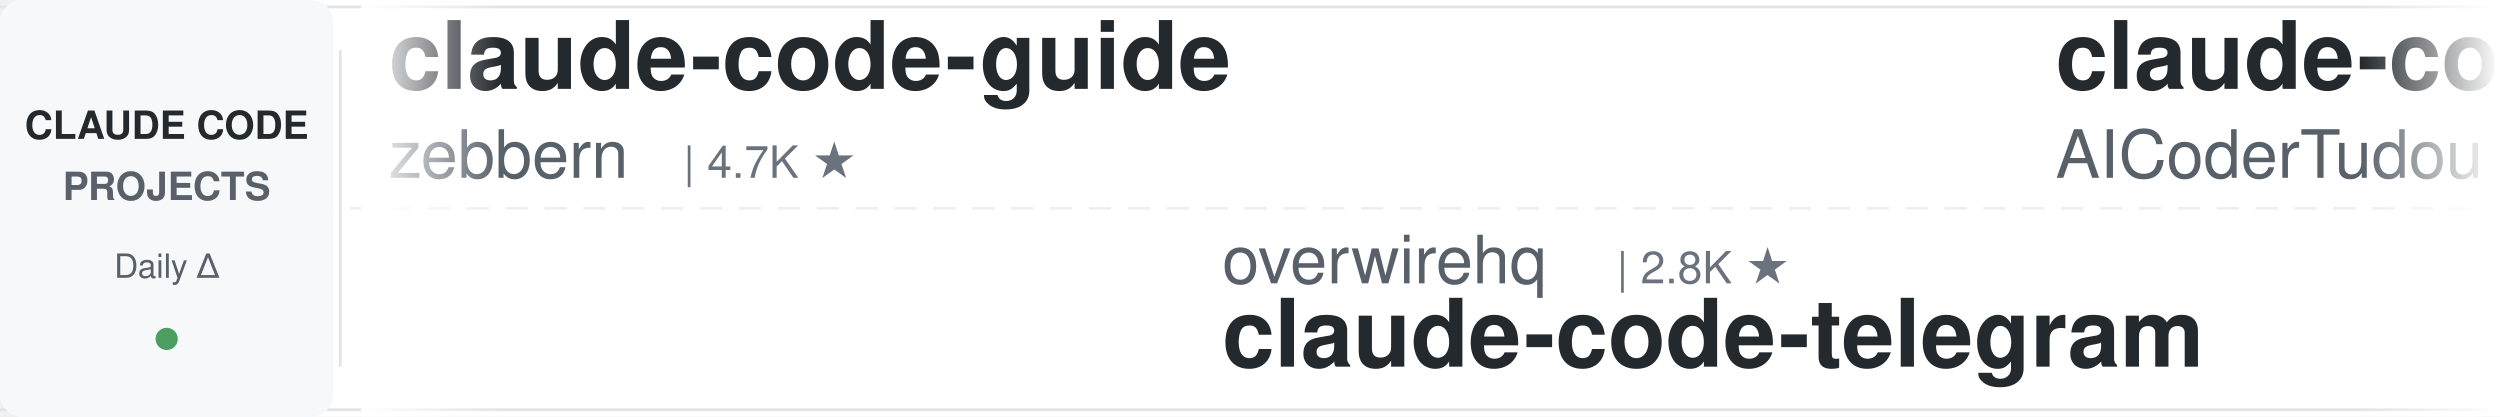
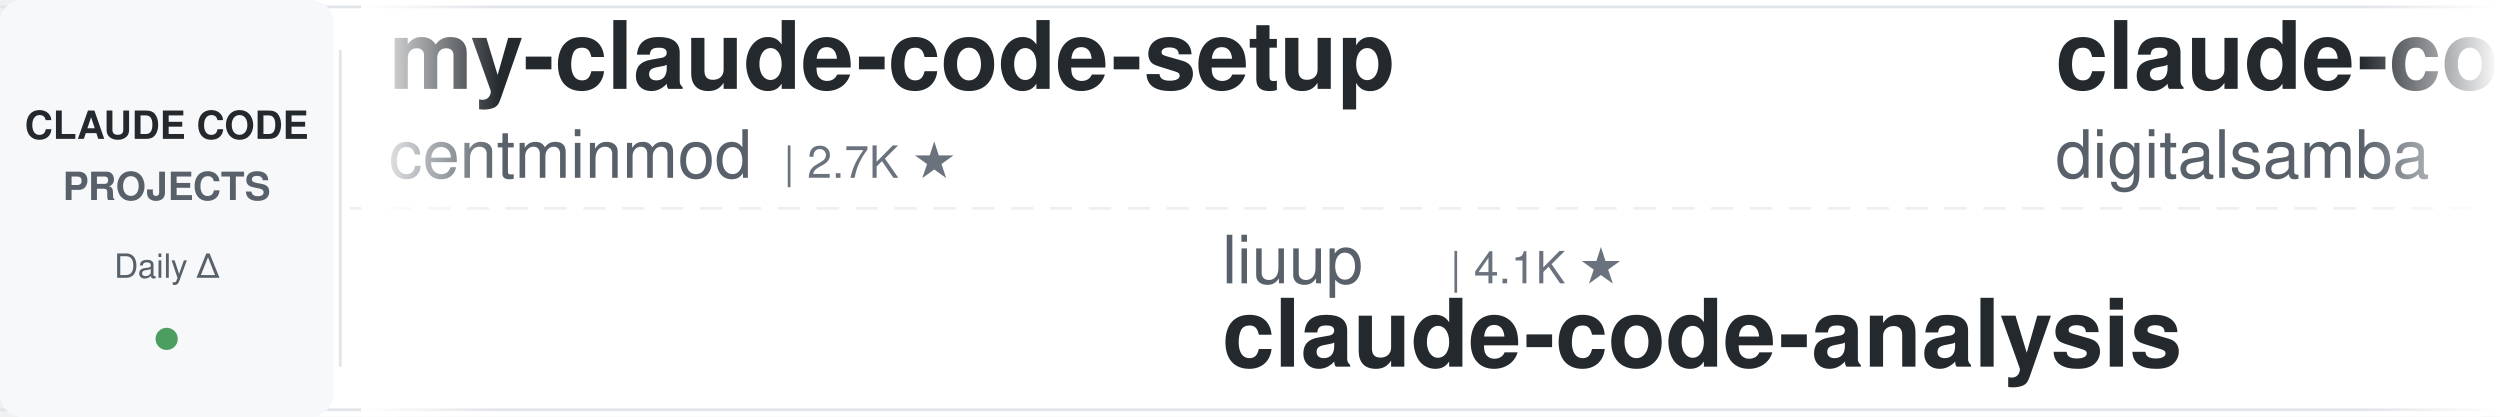
<svg xmlns="http://www.w3.org/2000/svg" width="900" height="150">
  <defs>
    <linearGradient id="leftFade" x1="0%" y1="0%" x2="100%" y2="0%">
      <stop offset="0%" style="stop-color:#ffffff;stop-opacity:1" />
      <stop offset="100%" style="stop-color:#ffffff;stop-opacity:0" />
    </linearGradient>
    <linearGradient id="rightFade" x1="0%" y1="0%" x2="100%" y2="0%">
      <stop offset="0%" style="stop-color:#ffffff;stop-opacity:0" />
      <stop offset="100%" style="stop-color:#ffffff;stop-opacity:1" />
    </linearGradient>
  </defs>
  <rect width="900" height="150" fill="#ffffff" rx="8" />
  <rect x="0" y="2" width="900" height="1" fill="#e1e4e8" />
  <rect x="0" y="147" width="900" height="1" fill="#e1e4e8" />
  <line x1="0" y1="75" x2="900" y2="75" stroke="#e1e4e8" stroke-width="1" stroke-dasharray="8 6" opacity="0.6" />
  <rect x="0" y="0" width="120" height="150" fill="#f6f8fa" rx="8" />
  <text x="60" y="50" font-family="-apple-system, BlinkMacSystemFont, 'Segoe UI', Helvetica, Arial, sans-serif" font-size="14" font-weight="600" fill="#24292e" text-anchor="middle">CLAUDE CODE</text>
  <text x="60" y="72" font-family="-apple-system, BlinkMacSystemFont, 'Segoe UI', Helvetica, Arial, sans-serif" font-size="14" font-weight="600" fill="#586069" text-anchor="middle">PROJECTS</text>
  <text x="60" y="100" font-family="-apple-system, BlinkMacSystemFont, 'Segoe UI', Helvetica, Arial, sans-serif" font-size="12" font-weight="500" fill="#586069" text-anchor="middle">Daily Δ</text>
  <circle cx="60" cy="122" r="4" fill="#22863a" opacity="0.8" />
  <rect x="122" y="18" width="1" height="114" fill="#e1e4e8" />
  <clipPath id="tickerClip">
    <rect x="130" y="0" width="770" height="150" />
  </clipPath>
  <g clip-path="url(#tickerClip)">
    <g id="tickerItems">
      <animateTransform attributeName="transform" attributeType="XML" type="translate" from="0 0" to="-3000 0" dur="54s" repeatCount="indefinite" />
      <g transform="translate(0, 0)">
-         <text x="140" y="32" font-family="-apple-system, BlinkMacSystemFont, 'Segoe UI', Helvetica, Arial, sans-serif" font-size="34" font-weight="600" fill="#24292e">claude-code-guide</text>
-         <text x="140" y="64" font-family="-apple-system, BlinkMacSystemFont, 'Segoe UI', Helvetica, Arial, sans-serif" font-size="24" font-weight="400" fill="#586069">zebbern</text>
-         <text x="246" y="64" font-family="-apple-system, BlinkMacSystemFont, 'Segoe UI', Helvetica, Arial, sans-serif" font-size="16" font-weight="500" fill="#6a737d">| 4.7K ★</text>
+         <text x="140" y="32" font-family="-apple-system, BlinkMacSystemFont, 'Segoe UI', Helvetica, Arial, sans-serif" font-size="34" font-weight="600" fill="#24292e">my-claude-code-setup</text>
+         <text x="140" y="64" font-family="-apple-system, BlinkMacSystemFont, 'Segoe UI', Helvetica, Arial, sans-serif" font-size="24" font-weight="400" fill="#586069">centminmod</text>
+         <text x="282" y="64" font-family="-apple-system, BlinkMacSystemFont, 'Segoe UI', Helvetica, Arial, sans-serif" font-size="16" font-weight="500" fill="#6a737d">| 2.7K ★</text>
      </g>
      <g transform="translate(300, 0)">
-         <text x="140" y="102" font-family="-apple-system, BlinkMacSystemFont, 'Segoe UI', Helvetica, Arial, sans-serif" font-size="24" font-weight="400" fill="#586069">overwirehq</text>
-         <text x="282" y="102" font-family="-apple-system, BlinkMacSystemFont, 'Segoe UI', Helvetica, Arial, sans-serif" font-size="16" font-weight="500" fill="#6a737d">| 2.8K ★</text>
-         <text x="140" y="132" font-family="-apple-system, BlinkMacSystemFont, 'Segoe UI', Helvetica, Arial, sans-serif" font-size="34" font-weight="600" fill="#24292e">claude-code-telegram</text>
+         <text x="140" y="102" font-family="-apple-system, BlinkMacSystemFont, 'Segoe UI', Helvetica, Arial, sans-serif" font-size="24" font-weight="400" fill="#586069">liuup</text>
+         <text x="222" y="102" font-family="-apple-system, BlinkMacSystemFont, 'Segoe UI', Helvetica, Arial, sans-serif" font-size="16" font-weight="500" fill="#6a737d">| 4.1K ★</text>
+         <text x="140" y="132" font-family="-apple-system, BlinkMacSystemFont, 'Segoe UI', Helvetica, Arial, sans-serif" font-size="34" font-weight="600" fill="#24292e">claude-code-analysis</text>
      </g>
      <g transform="translate(600, 0)">
-         <text x="140" y="32" font-family="-apple-system, BlinkMacSystemFont, 'Segoe UI', Helvetica, Arial, sans-serif" font-size="34" font-weight="600" fill="#24292e">claude-code-tudou</text>
-         <text x="140" y="64" font-family="-apple-system, BlinkMacSystemFont, 'Segoe UI', Helvetica, Arial, sans-serif" font-size="24" font-weight="400" fill="#586069">AICoderTudou</text>
-         <text x="306" y="64" font-family="-apple-system, BlinkMacSystemFont, 'Segoe UI', Helvetica, Arial, sans-serif" font-size="16" font-weight="500" fill="#6a737d">| 494 ★</text>
+         <text x="140" y="32" font-family="-apple-system, BlinkMacSystemFont, 'Segoe UI', Helvetica, Arial, sans-serif" font-size="34" font-weight="600" fill="#24292e">claude-code-video-toolki...</text>
+         <text x="140" y="64" font-family="-apple-system, BlinkMacSystemFont, 'Segoe UI', Helvetica, Arial, sans-serif" font-size="24" font-weight="400" fill="#586069">digitalsamba</text>
+         <text x="306" y="64" font-family="-apple-system, BlinkMacSystemFont, 'Segoe UI', Helvetica, Arial, sans-serif" font-size="16" font-weight="500" fill="#6a737d">| 2.6K ★</text>
      </g>
      <g transform="translate(900, 0)">
-         <text x="140" y="102" font-family="-apple-system, BlinkMacSystemFont, 'Segoe UI', Helvetica, Arial, sans-serif" font-size="24" font-weight="400" fill="#586069">https-deeplearning-ai</text>
-         <text x="414" y="102" font-family="-apple-system, BlinkMacSystemFont, 'Segoe UI', Helvetica, Arial, sans-serif" font-size="16" font-weight="500" fill="#6a737d">| 563 ★</text>
-         <text x="140" y="132" font-family="-apple-system, BlinkMacSystemFont, 'Segoe UI', Helvetica, Arial, sans-serif" font-size="34" font-weight="600" fill="#24292e">sc-claude-code-files</text>
+         <text x="140" y="102" font-family="-apple-system, BlinkMacSystemFont, 'Segoe UI', Helvetica, Arial, sans-serif" font-size="24" font-weight="400" fill="#586069">xu-xiang</text>
+         <text x="258" y="102" font-family="-apple-system, BlinkMacSystemFont, 'Segoe UI', Helvetica, Arial, sans-serif" font-size="16" font-weight="500" fill="#6a737d">| 2.0K ★</text>
+         <text x="140" y="132" font-family="-apple-system, BlinkMacSystemFont, 'Segoe UI', Helvetica, Arial, sans-serif" font-size="34" font-weight="600" fill="#24292e">everything-claude-code-z...</text>
      </g>
      <g transform="translate(1200, 0)">
-         <text x="140" y="32" font-family="-apple-system, BlinkMacSystemFont, 'Segoe UI', Helvetica, Arial, sans-serif" font-size="34" font-weight="600" fill="#24292e">Claude-Code-Source-Study</text>
-         <text x="140" y="64" font-family="-apple-system, BlinkMacSystemFont, 'Segoe UI', Helvetica, Arial, sans-serif" font-size="24" font-weight="400" fill="#586069">luyao618</text>
-         <text x="258" y="64" font-family="-apple-system, BlinkMacSystemFont, 'Segoe UI', Helvetica, Arial, sans-serif" font-size="16" font-weight="500" fill="#6a737d">| 1.7K ★</text>
+         <text x="140" y="32" font-family="-apple-system, BlinkMacSystemFont, 'Segoe UI', Helvetica, Arial, sans-serif" font-size="34" font-weight="600" fill="#24292e">Claude-Code-Quest</text>
+         <text x="140" y="64" font-family="-apple-system, BlinkMacSystemFont, 'Segoe UI', Helvetica, Arial, sans-serif" font-size="24" font-weight="400" fill="#586069">wesammustafa</text>
+         <text x="306" y="64" font-family="-apple-system, BlinkMacSystemFont, 'Segoe UI', Helvetica, Arial, sans-serif" font-size="16" font-weight="500" fill="#6a737d">| 3.7K ★</text>
      </g>
      <g transform="translate(1500, 0)">
-         <text x="140" y="102" font-family="-apple-system, BlinkMacSystemFont, 'Segoe UI', Helvetica, Arial, sans-serif" font-size="24" font-weight="400" fill="#586069">lintsinghua</text>
-         <text x="294" y="102" font-family="-apple-system, BlinkMacSystemFont, 'Segoe UI', Helvetica, Arial, sans-serif" font-size="16" font-weight="500" fill="#6a737d">| 4.4K ★</text>
-         <text x="140" y="132" font-family="-apple-system, BlinkMacSystemFont, 'Segoe UI', Helvetica, Arial, sans-serif" font-size="34" font-weight="600" fill="#24292e">claude-code-book</text>
+         <text x="140" y="102" font-family="-apple-system, BlinkMacSystemFont, 'Segoe UI', Helvetica, Arial, sans-serif" font-size="24" font-weight="400" fill="#586069">FlorianBruniaux</text>
+         <text x="342" y="102" font-family="-apple-system, BlinkMacSystemFont, 'Segoe UI', Helvetica, Arial, sans-serif" font-size="16" font-weight="500" fill="#6a737d">| 6.5K ★</text>
+         <text x="140" y="132" font-family="-apple-system, BlinkMacSystemFont, 'Segoe UI', Helvetica, Arial, sans-serif" font-size="34" font-weight="600" fill="#24292e">claude-code-ultimate-gui...</text>
      </g>
      <g transform="translate(1800, 0)">
-         <text x="140" y="32" font-family="-apple-system, BlinkMacSystemFont, 'Segoe UI', Helvetica, Arial, sans-serif" font-size="34" font-weight="600" fill="#24292e">ClaudeCodeAgents</text>
-         <text x="140" y="64" font-family="-apple-system, BlinkMacSystemFont, 'Segoe UI', Helvetica, Arial, sans-serif" font-size="24" font-weight="400" fill="#586069">darcyegb</text>
-         <text x="258" y="64" font-family="-apple-system, BlinkMacSystemFont, 'Segoe UI', Helvetica, Arial, sans-serif" font-size="16" font-weight="500" fill="#6a737d">| 782 ★</text>
+         <text x="140" y="32" font-family="-apple-system, BlinkMacSystemFont, 'Segoe UI', Helvetica, Arial, sans-serif" font-size="34" font-weight="600" fill="#24292e">claude-code-source-build</text>
+         <text x="140" y="64" font-family="-apple-system, BlinkMacSystemFont, 'Segoe UI', Helvetica, Arial, sans-serif" font-size="24" font-weight="400" fill="#586069">andrew-kramer-inno</text>
+         <text x="378" y="64" font-family="-apple-system, BlinkMacSystemFont, 'Segoe UI', Helvetica, Arial, sans-serif" font-size="16" font-weight="500" fill="#6a737d">| 597 ★</text>
      </g>
      <g transform="translate(2100, 0)">
-         <text x="140" y="102" font-family="-apple-system, BlinkMacSystemFont, 'Segoe UI', Helvetica, Arial, sans-serif" font-size="24" font-weight="400" fill="#586069">feiskyer</text>
-         <text x="258" y="102" font-family="-apple-system, BlinkMacSystemFont, 'Segoe UI', Helvetica, Arial, sans-serif" font-size="16" font-weight="500" fill="#6a737d">| 1.7K ★</text>
-         <text x="140" y="132" font-family="-apple-system, BlinkMacSystemFont, 'Segoe UI', Helvetica, Arial, sans-serif" font-size="34" font-weight="600" fill="#24292e">claude-code-settings</text>
+         <text x="140" y="102" font-family="-apple-system, BlinkMacSystemFont, 'Segoe UI', Helvetica, Arial, sans-serif" font-size="24" font-weight="400" fill="#586069">anthropics</text>
+         <text x="282" y="102" font-family="-apple-system, BlinkMacSystemFont, 'Segoe UI', Helvetica, Arial, sans-serif" font-size="16" font-weight="500" fill="#6a737d">| 10.0K ★</text>
+         <text x="140" y="132" font-family="-apple-system, BlinkMacSystemFont, 'Segoe UI', Helvetica, Arial, sans-serif" font-size="34" font-weight="600" fill="#24292e">claude-code-action</text>
      </g>
      <g transform="translate(2400, 0)">
-         <text x="140" y="32" font-family="-apple-system, BlinkMacSystemFont, 'Segoe UI', Helvetica, Arial, sans-serif" font-size="34" font-weight="600" fill="#24292e">oh-my-claudecode</text>
-         <text x="140" y="64" font-family="-apple-system, BlinkMacSystemFont, 'Segoe UI', Helvetica, Arial, sans-serif" font-size="24" font-weight="400" fill="#586069">Yeachan-Heo</text>
-         <text x="294" y="64" font-family="-apple-system, BlinkMacSystemFont, 'Segoe UI', Helvetica, Arial, sans-serif" font-size="16" font-weight="500" fill="#6a737d">| 40.9K ★</text>
+         <text x="140" y="32" font-family="-apple-system, BlinkMacSystemFont, 'Segoe UI', Helvetica, Arial, sans-serif" font-size="34" font-weight="600" fill="#24292e">claude-code-proxy</text>
+         <text x="140" y="64" font-family="-apple-system, BlinkMacSystemFont, 'Segoe UI', Helvetica, Arial, sans-serif" font-size="24" font-weight="400" fill="#586069">1rgs</text>
+         <text x="210" y="64" font-family="-apple-system, BlinkMacSystemFont, 'Segoe UI', Helvetica, Arial, sans-serif" font-size="16" font-weight="500" fill="#6a737d">| 3.8K ★</text>
      </g>
      <g transform="translate(2700, 0)">
-         <text x="140" y="102" font-family="-apple-system, BlinkMacSystemFont, 'Segoe UI', Helvetica, Arial, sans-serif" font-size="24" font-weight="400" fill="#586069">oboard</text>
-         <text x="234" y="102" font-family="-apple-system, BlinkMacSystemFont, 'Segoe UI', Helvetica, Arial, sans-serif" font-size="16" font-weight="500" fill="#6a737d">| 3.3K ★</text>
-         <text x="140" y="132" font-family="-apple-system, BlinkMacSystemFont, 'Segoe UI', Helvetica, Arial, sans-serif" font-size="34" font-weight="600" fill="#24292e">claude-code-rev</text>
+         <text x="140" y="102" font-family="-apple-system, BlinkMacSystemFont, 'Segoe UI', Helvetica, Arial, sans-serif" font-size="24" font-weight="400" fill="#586069">Pimzino</text>
+         <text x="246" y="102" font-family="-apple-system, BlinkMacSystemFont, 'Segoe UI', Helvetica, Arial, sans-serif" font-size="16" font-weight="500" fill="#6a737d">| 3.9K ★</text>
+         <text x="140" y="132" font-family="-apple-system, BlinkMacSystemFont, 'Segoe UI', Helvetica, Arial, sans-serif" font-size="34" font-weight="600" fill="#24292e">claude-code-spec-workflo...</text>
      </g>
      <g transform="translate(3000, 0)">
-         <text x="140" y="32" font-family="-apple-system, BlinkMacSystemFont, 'Segoe UI', Helvetica, Arial, sans-serif" font-size="34" font-weight="600" fill="#24292e">claude-code-guide</text>
-         <text x="140" y="64" font-family="-apple-system, BlinkMacSystemFont, 'Segoe UI', Helvetica, Arial, sans-serif" font-size="24" font-weight="400" fill="#586069">zebbern</text>
-         <text x="246" y="64" font-family="-apple-system, BlinkMacSystemFont, 'Segoe UI', Helvetica, Arial, sans-serif" font-size="16" font-weight="500" fill="#6a737d">| 4.7K ★</text>
+         <text x="140" y="32" font-family="-apple-system, BlinkMacSystemFont, 'Segoe UI', Helvetica, Arial, sans-serif" font-size="34" font-weight="600" fill="#24292e">my-claude-code-setup</text>
+         <text x="140" y="64" font-family="-apple-system, BlinkMacSystemFont, 'Segoe UI', Helvetica, Arial, sans-serif" font-size="24" font-weight="400" fill="#586069">centminmod</text>
+         <text x="282" y="64" font-family="-apple-system, BlinkMacSystemFont, 'Segoe UI', Helvetica, Arial, sans-serif" font-size="16" font-weight="500" fill="#6a737d">| 2.7K ★</text>
      </g>
      <g transform="translate(3300, 0)">
-         <text x="140" y="102" font-family="-apple-system, BlinkMacSystemFont, 'Segoe UI', Helvetica, Arial, sans-serif" font-size="24" font-weight="400" fill="#586069">overwirehq</text>
-         <text x="282" y="102" font-family="-apple-system, BlinkMacSystemFont, 'Segoe UI', Helvetica, Arial, sans-serif" font-size="16" font-weight="500" fill="#6a737d">| 2.8K ★</text>
-         <text x="140" y="132" font-family="-apple-system, BlinkMacSystemFont, 'Segoe UI', Helvetica, Arial, sans-serif" font-size="34" font-weight="600" fill="#24292e">claude-code-telegram</text>
+         <text x="140" y="102" font-family="-apple-system, BlinkMacSystemFont, 'Segoe UI', Helvetica, Arial, sans-serif" font-size="24" font-weight="400" fill="#586069">liuup</text>
+         <text x="222" y="102" font-family="-apple-system, BlinkMacSystemFont, 'Segoe UI', Helvetica, Arial, sans-serif" font-size="16" font-weight="500" fill="#6a737d">| 4.1K ★</text>
+         <text x="140" y="132" font-family="-apple-system, BlinkMacSystemFont, 'Segoe UI', Helvetica, Arial, sans-serif" font-size="34" font-weight="600" fill="#24292e">claude-code-analysis</text>
      </g>
      <g transform="translate(3600, 0)">
-         <text x="140" y="32" font-family="-apple-system, BlinkMacSystemFont, 'Segoe UI', Helvetica, Arial, sans-serif" font-size="34" font-weight="600" fill="#24292e">claude-code-tudou</text>
-         <text x="140" y="64" font-family="-apple-system, BlinkMacSystemFont, 'Segoe UI', Helvetica, Arial, sans-serif" font-size="24" font-weight="400" fill="#586069">AICoderTudou</text>
-         <text x="306" y="64" font-family="-apple-system, BlinkMacSystemFont, 'Segoe UI', Helvetica, Arial, sans-serif" font-size="16" font-weight="500" fill="#6a737d">| 494 ★</text>
+         <text x="140" y="32" font-family="-apple-system, BlinkMacSystemFont, 'Segoe UI', Helvetica, Arial, sans-serif" font-size="34" font-weight="600" fill="#24292e">claude-code-video-toolki...</text>
+         <text x="140" y="64" font-family="-apple-system, BlinkMacSystemFont, 'Segoe UI', Helvetica, Arial, sans-serif" font-size="24" font-weight="400" fill="#586069">digitalsamba</text>
+         <text x="306" y="64" font-family="-apple-system, BlinkMacSystemFont, 'Segoe UI', Helvetica, Arial, sans-serif" font-size="16" font-weight="500" fill="#6a737d">| 2.6K ★</text>
      </g>
      <g transform="translate(3900, 0)">
-         <text x="140" y="102" font-family="-apple-system, BlinkMacSystemFont, 'Segoe UI', Helvetica, Arial, sans-serif" font-size="24" font-weight="400" fill="#586069">https-deeplearning-ai</text>
-         <text x="414" y="102" font-family="-apple-system, BlinkMacSystemFont, 'Segoe UI', Helvetica, Arial, sans-serif" font-size="16" font-weight="500" fill="#6a737d">| 563 ★</text>
-         <text x="140" y="132" font-family="-apple-system, BlinkMacSystemFont, 'Segoe UI', Helvetica, Arial, sans-serif" font-size="34" font-weight="600" fill="#24292e">sc-claude-code-files</text>
+         <text x="140" y="102" font-family="-apple-system, BlinkMacSystemFont, 'Segoe UI', Helvetica, Arial, sans-serif" font-size="24" font-weight="400" fill="#586069">xu-xiang</text>
+         <text x="258" y="102" font-family="-apple-system, BlinkMacSystemFont, 'Segoe UI', Helvetica, Arial, sans-serif" font-size="16" font-weight="500" fill="#6a737d">| 2.0K ★</text>
+         <text x="140" y="132" font-family="-apple-system, BlinkMacSystemFont, 'Segoe UI', Helvetica, Arial, sans-serif" font-size="34" font-weight="600" fill="#24292e">everything-claude-code-z...</text>
      </g>
    </g>
  </g>
  <rect x="130" y="0" width="50" height="150" fill="url(#leftFade)" />
  <rect x="850" y="0" width="50" height="150" fill="url(#rightFade)" />
</svg>
